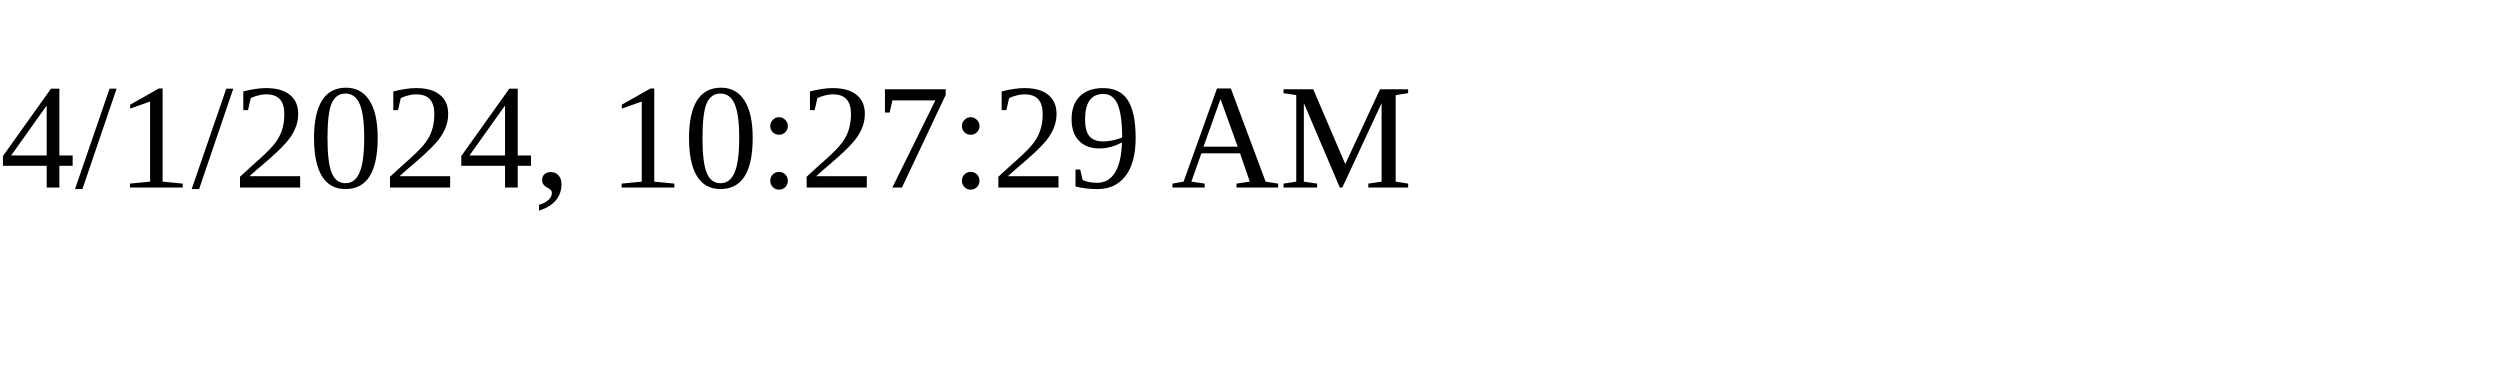
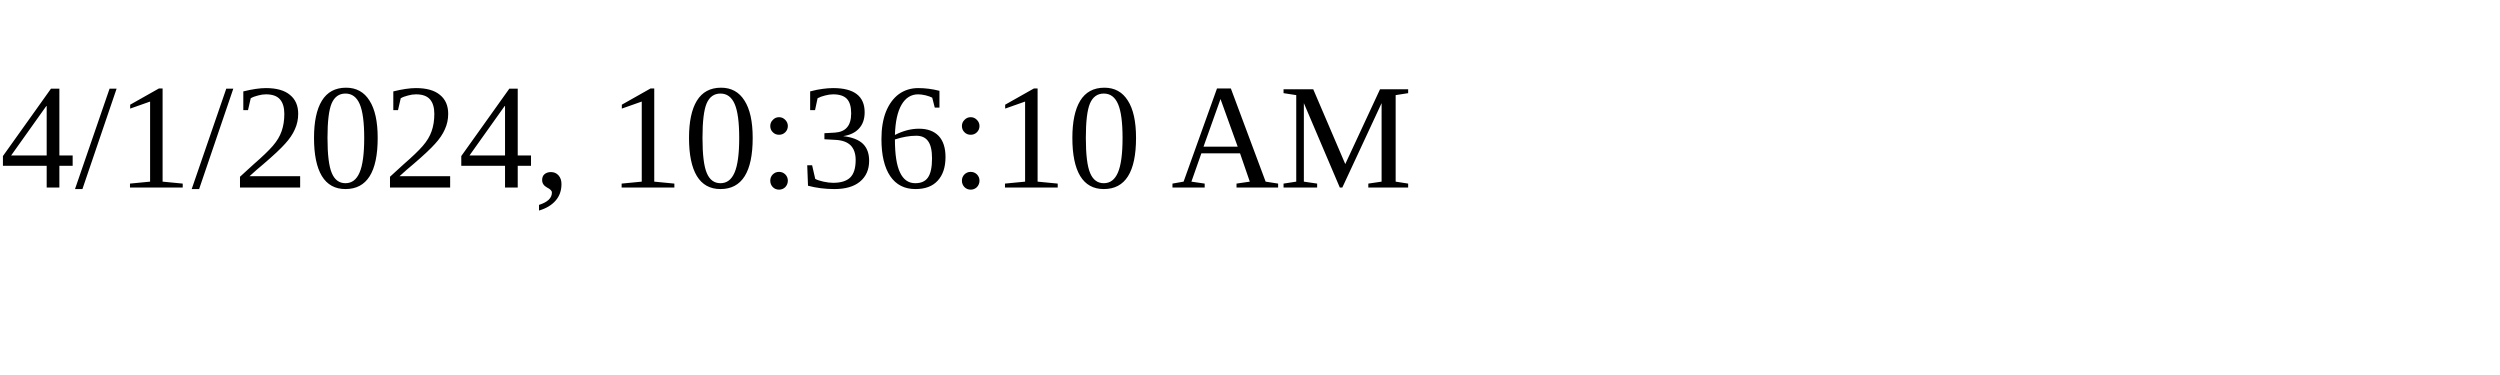
<svg xmlns="http://www.w3.org/2000/svg" height="30" width="200">
-   <text x="0" y="15">4/1/2024, 10:27:29 AM</text>
+   <text x="0" y="15">4/1/2024, 10:36:10 AM</text>
</svg>
